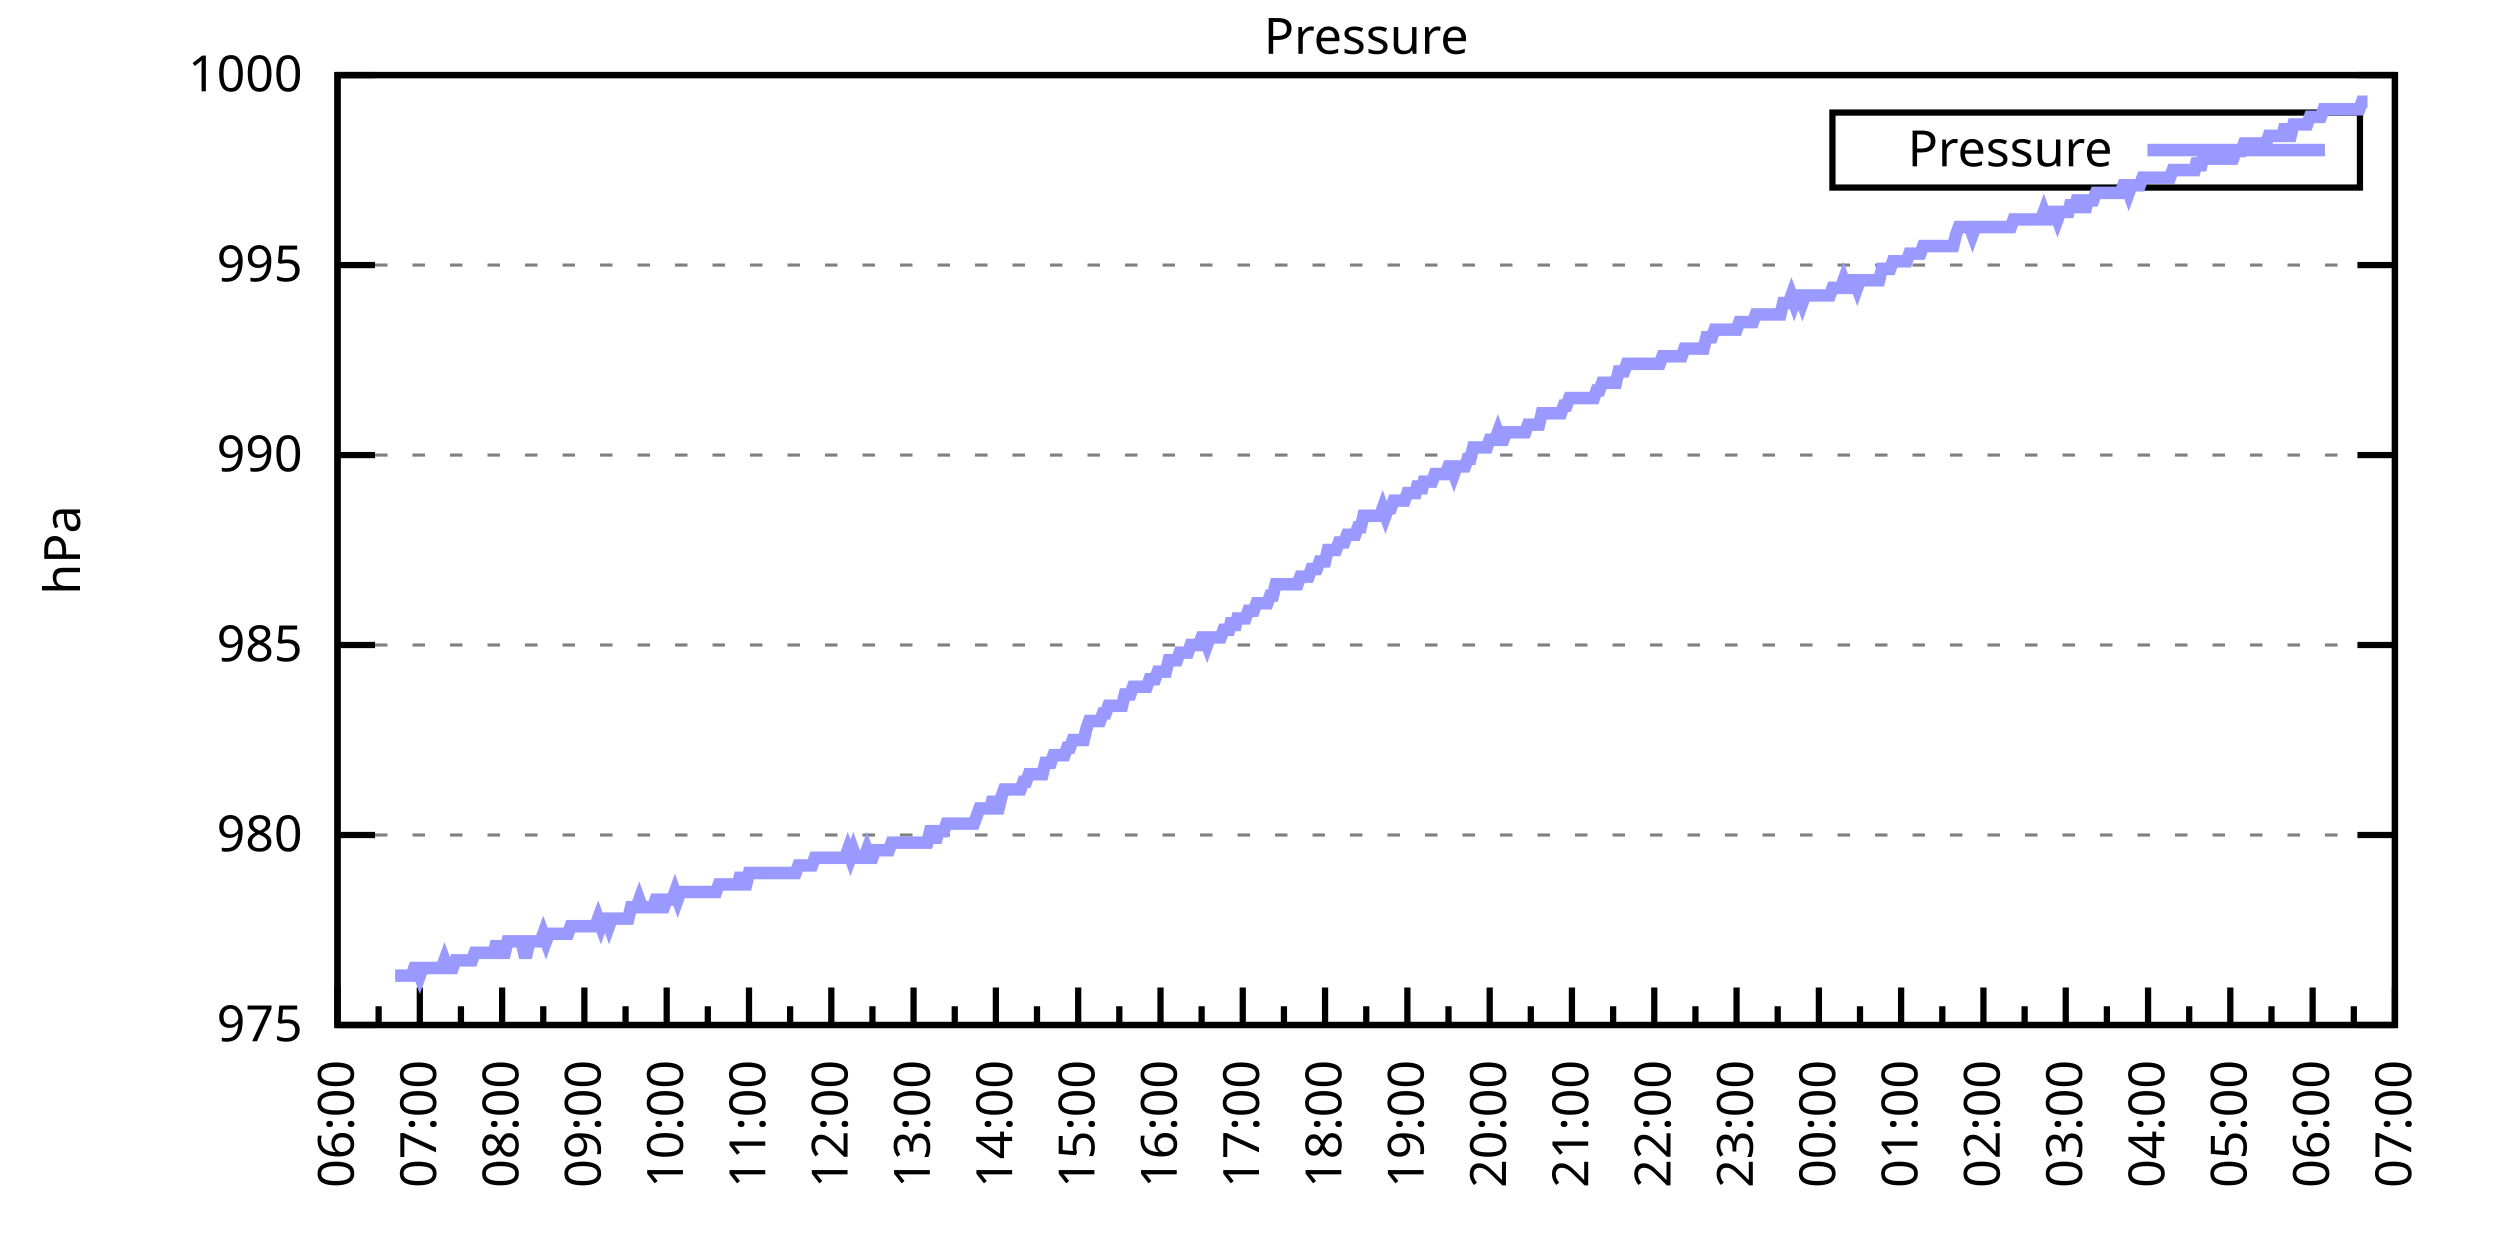
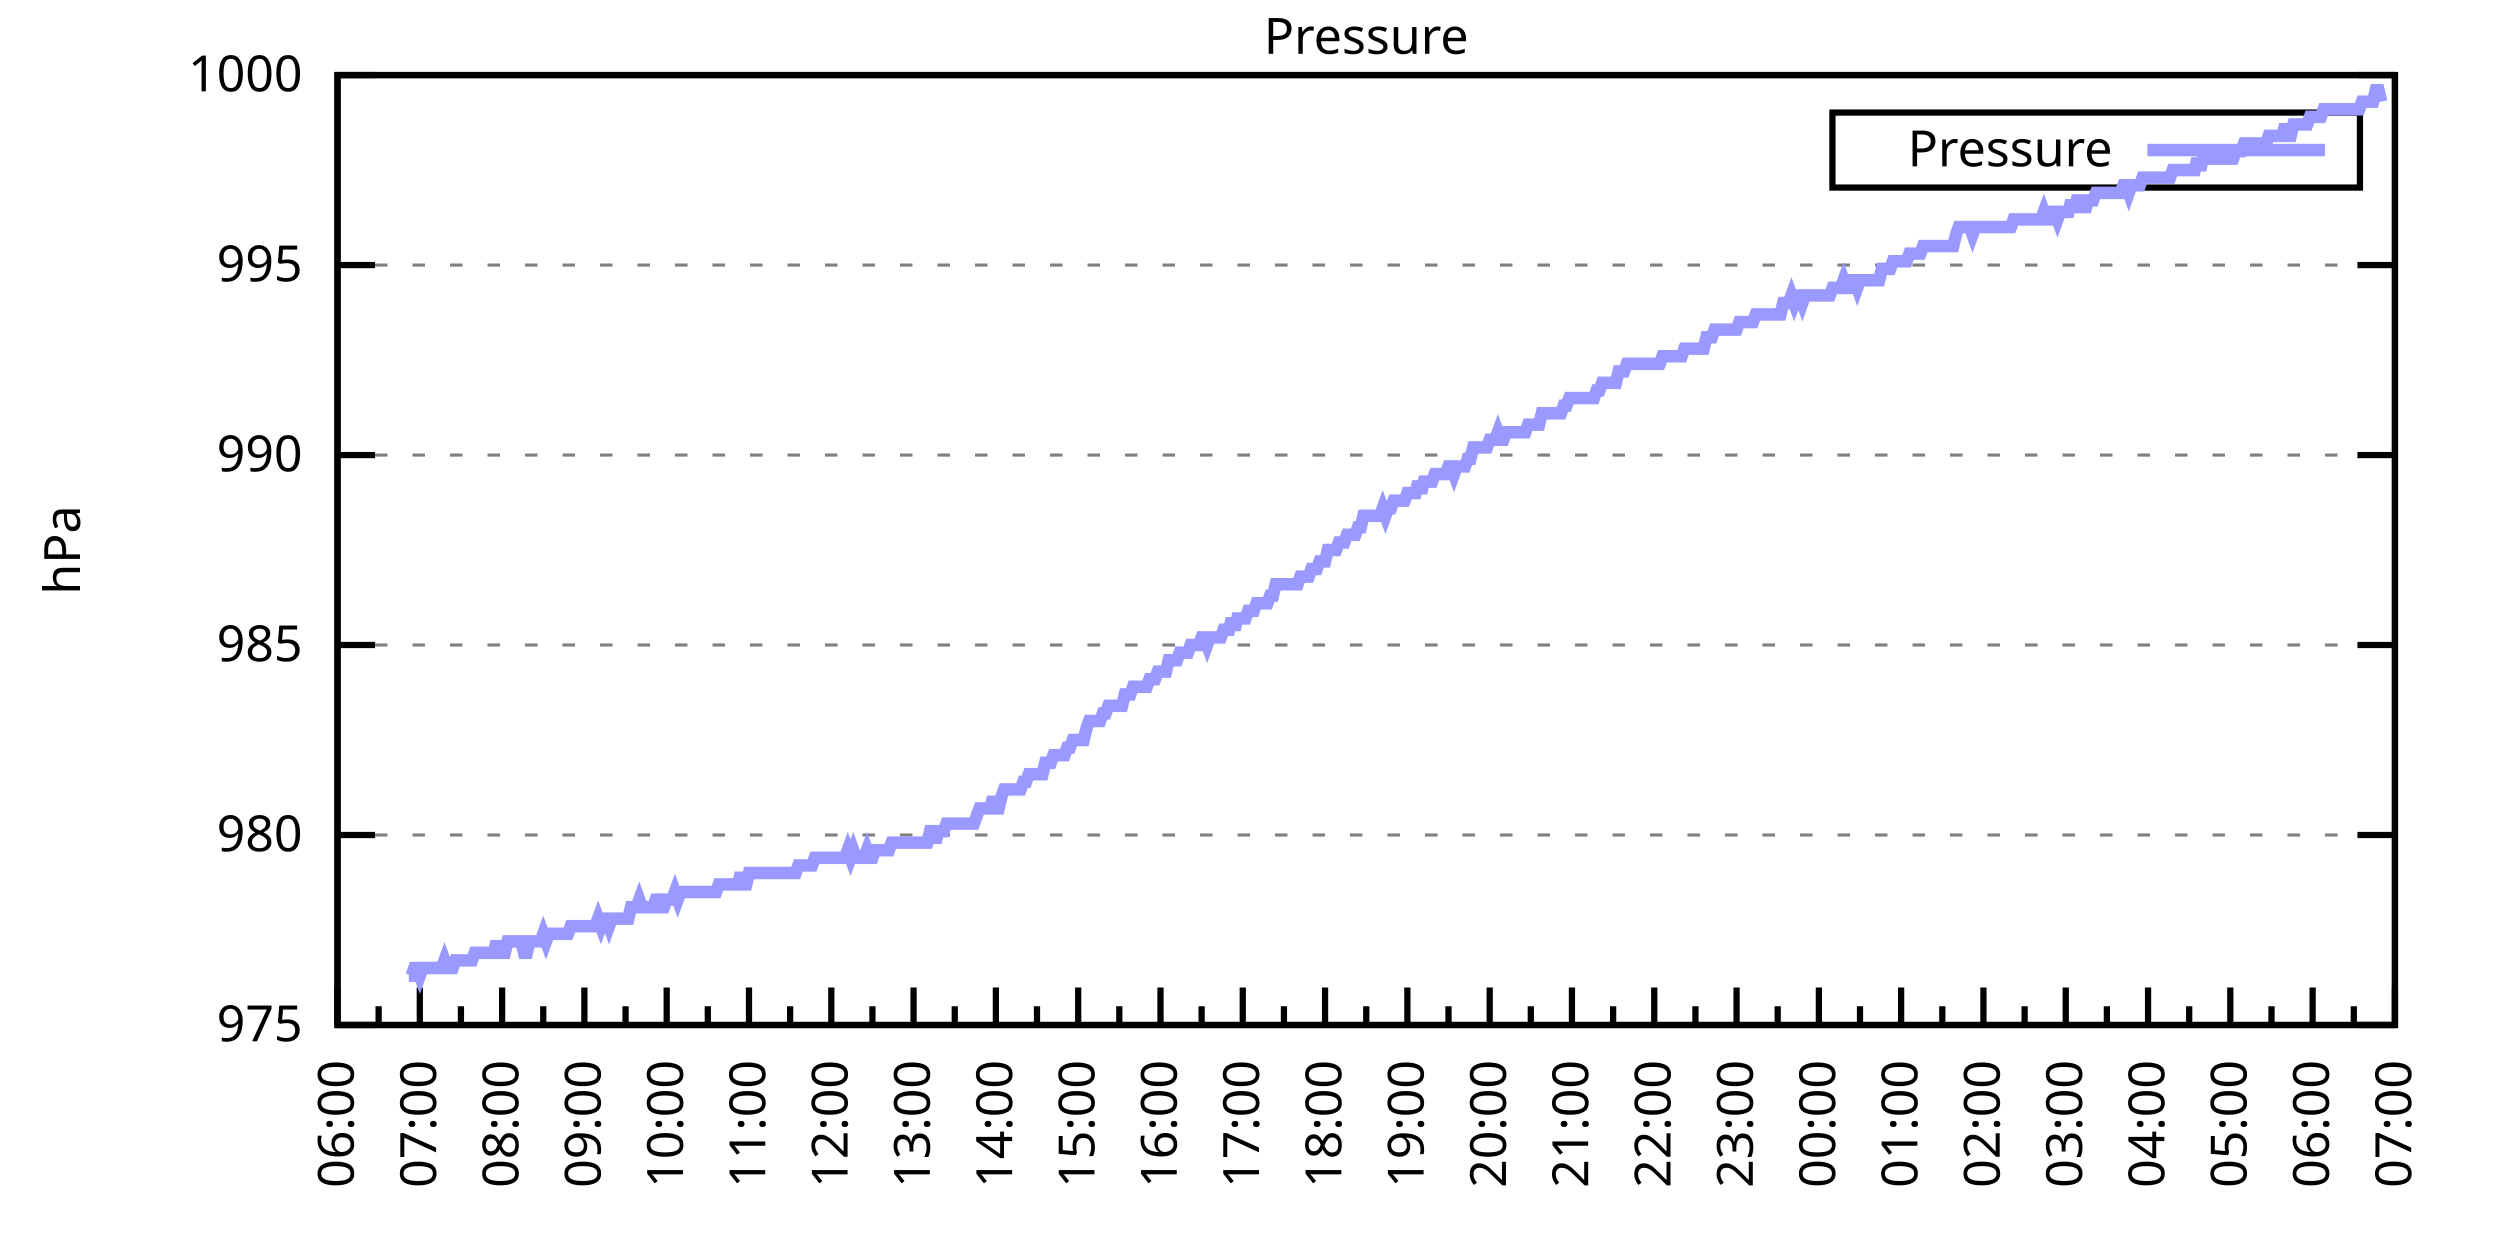
<svg xmlns="http://www.w3.org/2000/svg" xmlns:xlink="http://www.w3.org/1999/xlink" width="400" height="200" viewBox="0 0 400 200">
  <g id="gnuplot_canvas">
    <rect x="0" y="0" width="400" height="200" fill="none" />
    <defs>
      <circle id="gpDot" r="0.5" stroke-width="0.5" stroke="currentColor" />
      <path id="gpPt0" stroke-width="0.333" stroke="currentColor" d="M-1,0 h2 M0,-1 v2" />
      <path id="gpPt1" stroke-width="0.333" stroke="currentColor" d="M-1,-1 L1,1 M1,-1 L-1,1" />
      <path id="gpPt2" stroke-width="0.333" stroke="currentColor" d="M-1,0 L1,0 M0,-1 L0,1 M-1,-1 L1,1 M-1,1 L1,-1" />
      <rect id="gpPt3" stroke-width="0.333" stroke="currentColor" x="-1" y="-1" width="2" height="2" />
      <rect id="gpPt4" stroke-width="0.333" stroke="currentColor" fill="currentColor" x="-1" y="-1" width="2" height="2" />
      <circle id="gpPt5" stroke-width="0.333" stroke="currentColor" cx="0" cy="0" r="1" />
      <use xlink:href="#gpPt5" id="gpPt6" fill="currentColor" stroke="none" />
      <path id="gpPt7" stroke-width="0.333" stroke="currentColor" d="M0,-1.33 L-1.33,0.67 L1.33,0.67 z" />
      <use xlink:href="#gpPt7" id="gpPt8" fill="currentColor" stroke="none" />
      <use xlink:href="#gpPt7" id="gpPt9" stroke="currentColor" transform="rotate(180)" />
      <use xlink:href="#gpPt9" id="gpPt10" fill="currentColor" stroke="none" />
      <use xlink:href="#gpPt3" id="gpPt11" stroke="currentColor" transform="rotate(45)" />
      <use xlink:href="#gpPt11" id="gpPt12" fill="currentColor" stroke="none" />
      <path id="gpPt13" stroke-width="0.333" stroke="currentColor" d="M0,1.330 L1.265,0.411 L0.782,-1.067 L-0.782,-1.076 L-1.265,0.411 z" />
      <use xlink:href="#gpPt13" id="gpPt14" fill="currentColor" stroke="none" />
      <filter id="textbox" filterUnits="objectBoundingBox" x="0" y="0" height="1" width="1">
        <feFlood flood-color="white" flood-opacity="1" result="bgnd" />
        <feComposite in="SourceGraphic" in2="bgnd" operator="atop" />
      </filter>
      <filter id="greybox" filterUnits="objectBoundingBox" x="0" y="0" height="1" width="1">
        <feFlood flood-color="lightgrey" flood-opacity="1" result="grey" />
        <feComposite in="SourceGraphic" in2="grey" operator="atop" />
      </filter>
    </defs>
    <g fill="none" color="white" stroke="currentColor" stroke-width="1.00" stroke-linecap="butt" stroke-linejoin="miter">
</g>
    <g fill="none" color="black" stroke="currentColor" stroke-width="1.00" stroke-linecap="butt" stroke-linejoin="miter">
      <g stroke="none" shape-rendering="crispEdges">
        <polygon fill="rgb(255, 255, 255)" points="54.00,164.00 383.18,164.00 383.18,12.02 54.00,12.02 " />
      </g>
    </g>
    <g fill="none" color="black" stroke="currentColor" stroke-width="1.00" stroke-linecap="butt" stroke-linejoin="miter">
</g>
    <g fill="none" color="black" stroke="black" stroke-width="0.50" stroke-linecap="butt" stroke-linejoin="miter">
</g>
    <g fill="none" color="gray" stroke="currentColor" stroke-width="0.50" stroke-linecap="butt" stroke-linejoin="miter">
      <path stroke="gray" stroke-dasharray="2,4" class="gridline" d="M54.00,164.00 L383.19,164.00  " />
    </g>
    <g fill="none" color="gray" stroke="gray" stroke-width="1.00" stroke-linecap="butt" stroke-linejoin="miter">
</g>
    <g fill="none" color="black" stroke="currentColor" stroke-width="1.00" stroke-linecap="butt" stroke-linejoin="miter">
      <path stroke="black" d="M54.00,164.00 L60.00,164.00 M383.19,164.00 L377.19,164.00  " />
      <g transform="translate(48.40,166.60)" stroke="none" fill="black" font-family="Sans" font-size="8.00" text-anchor="end">
        <text>
          <tspan font-family="Sans"> 975</tspan>
        </text>
      </g>
    </g>
    <g fill="none" color="black" stroke="currentColor" stroke-width="1.00" stroke-linecap="butt" stroke-linejoin="miter">
</g>
    <g fill="none" color="black" stroke="black" stroke-width="0.50" stroke-linecap="butt" stroke-linejoin="miter">
</g>
    <g fill="none" color="gray" stroke="currentColor" stroke-width="0.50" stroke-linecap="butt" stroke-linejoin="miter">
      <path stroke="gray" stroke-dasharray="2,4" class="gridline" d="M54.00,133.60 L383.19,133.60  " />
    </g>
    <g fill="none" color="gray" stroke="gray" stroke-width="1.00" stroke-linecap="butt" stroke-linejoin="miter">
</g>
    <g fill="none" color="black" stroke="currentColor" stroke-width="1.00" stroke-linecap="butt" stroke-linejoin="miter">
      <path stroke="black" d="M54.00,133.60 L60.00,133.60 M383.19,133.60 L377.19,133.60  " />
      <g transform="translate(48.40,136.20)" stroke="none" fill="black" font-family="Sans" font-size="8.00" text-anchor="end">
        <text>
          <tspan font-family="Sans"> 980</tspan>
        </text>
      </g>
    </g>
    <g fill="none" color="black" stroke="currentColor" stroke-width="1.00" stroke-linecap="butt" stroke-linejoin="miter">
</g>
    <g fill="none" color="black" stroke="black" stroke-width="0.50" stroke-linecap="butt" stroke-linejoin="miter">
</g>
    <g fill="none" color="gray" stroke="currentColor" stroke-width="0.50" stroke-linecap="butt" stroke-linejoin="miter">
      <path stroke="gray" stroke-dasharray="2,4" class="gridline" d="M54.00,103.20 L383.19,103.20  " />
    </g>
    <g fill="none" color="gray" stroke="gray" stroke-width="1.00" stroke-linecap="butt" stroke-linejoin="miter">
</g>
    <g fill="none" color="black" stroke="currentColor" stroke-width="1.00" stroke-linecap="butt" stroke-linejoin="miter">
      <path stroke="black" d="M54.00,103.20 L60.00,103.20 M383.19,103.20 L377.19,103.20  " />
      <g transform="translate(48.40,105.80)" stroke="none" fill="black" font-family="Sans" font-size="8.00" text-anchor="end">
        <text>
          <tspan font-family="Sans"> 985</tspan>
        </text>
      </g>
    </g>
    <g fill="none" color="black" stroke="currentColor" stroke-width="1.00" stroke-linecap="butt" stroke-linejoin="miter">
</g>
    <g fill="none" color="black" stroke="black" stroke-width="0.50" stroke-linecap="butt" stroke-linejoin="miter">
</g>
    <g fill="none" color="gray" stroke="currentColor" stroke-width="0.50" stroke-linecap="butt" stroke-linejoin="miter">
      <path stroke="gray" stroke-dasharray="2,4" class="gridline" d="M54.00,72.81 L383.19,72.81  " />
    </g>
    <g fill="none" color="gray" stroke="gray" stroke-width="1.00" stroke-linecap="butt" stroke-linejoin="miter">
</g>
    <g fill="none" color="black" stroke="currentColor" stroke-width="1.00" stroke-linecap="butt" stroke-linejoin="miter">
      <path stroke="black" d="M54.00,72.81 L60.00,72.81 M383.19,72.81 L377.19,72.81  " />
      <g transform="translate(48.40,75.41)" stroke="none" fill="black" font-family="Sans" font-size="8.00" text-anchor="end">
        <text>
          <tspan font-family="Sans"> 990</tspan>
        </text>
      </g>
    </g>
    <g fill="none" color="black" stroke="currentColor" stroke-width="1.00" stroke-linecap="butt" stroke-linejoin="miter">
</g>
    <g fill="none" color="black" stroke="black" stroke-width="0.50" stroke-linecap="butt" stroke-linejoin="miter">
</g>
    <g fill="none" color="gray" stroke="currentColor" stroke-width="0.50" stroke-linecap="butt" stroke-linejoin="miter">
      <path stroke="gray" stroke-dasharray="2,4" class="gridline" d="M54.00,42.41 L383.19,42.41  " />
    </g>
    <g fill="none" color="gray" stroke="gray" stroke-width="1.00" stroke-linecap="butt" stroke-linejoin="miter">
</g>
    <g fill="none" color="black" stroke="currentColor" stroke-width="1.00" stroke-linecap="butt" stroke-linejoin="miter">
      <path stroke="black" d="M54.00,42.41 L60.00,42.41 M383.19,42.41 L377.19,42.41  " />
      <g transform="translate(48.40,45.01)" stroke="none" fill="black" font-family="Sans" font-size="8.00" text-anchor="end">
        <text>
          <tspan font-family="Sans"> 995</tspan>
        </text>
      </g>
    </g>
    <g fill="none" color="black" stroke="currentColor" stroke-width="1.00" stroke-linecap="butt" stroke-linejoin="miter">
</g>
    <g fill="none" color="black" stroke="black" stroke-width="0.50" stroke-linecap="butt" stroke-linejoin="miter">
</g>
    <g fill="none" color="gray" stroke="currentColor" stroke-width="0.50" stroke-linecap="butt" stroke-linejoin="miter">
      <path stroke="gray" stroke-dasharray="2,4" class="gridline" d="M54.00,12.01 L383.19,12.01  " />
    </g>
    <g fill="none" color="gray" stroke="gray" stroke-width="1.00" stroke-linecap="butt" stroke-linejoin="miter">
</g>
    <g fill="none" color="black" stroke="currentColor" stroke-width="1.00" stroke-linecap="butt" stroke-linejoin="miter">
      <path stroke="black" d="M54.00,12.01 L60.00,12.01 M383.19,12.01 L377.19,12.01  " />
      <g transform="translate(48.40,14.61)" stroke="none" fill="black" font-family="Sans" font-size="8.00" text-anchor="end">
        <text>
          <tspan font-family="Sans"> 1000</tspan>
        </text>
      </g>
    </g>
    <g fill="none" color="black" stroke="currentColor" stroke-width="1.00" stroke-linecap="butt" stroke-linejoin="miter">
      <path stroke="black" d="M54.00,164.00 L54.00,158.00  " />
      <g transform="translate(56.60,169.60) rotate(270)" stroke="none" fill="black" font-family="Sans" font-size="8.00" text-anchor="end">
        <text>
          <tspan font-family="Sans">06:00</tspan>
        </text>
      </g>
    </g>
    <g fill="none" color="black" stroke="currentColor" stroke-width="1.00" stroke-linecap="butt" stroke-linejoin="miter">
      <path stroke="black" d="M60.58,164.00 L60.58,161.00 M67.17,164.00 L67.17,158.00  " />
      <g transform="translate(69.77,169.60) rotate(270)" stroke="none" fill="black" font-family="Sans" font-size="8.00" text-anchor="end">
        <text>
          <tspan font-family="Sans">07:00</tspan>
        </text>
      </g>
    </g>
    <g fill="none" color="black" stroke="currentColor" stroke-width="1.00" stroke-linecap="butt" stroke-linejoin="miter">
      <path stroke="black" d="M73.75,164.00 L73.75,161.00 M80.34,164.00 L80.34,158.00  " />
      <g transform="translate(82.94,169.60) rotate(270)" stroke="none" fill="black" font-family="Sans" font-size="8.00" text-anchor="end">
        <text>
          <tspan font-family="Sans">08:00</tspan>
        </text>
      </g>
    </g>
    <g fill="none" color="black" stroke="currentColor" stroke-width="1.00" stroke-linecap="butt" stroke-linejoin="miter">
      <path stroke="black" d="M86.92,164.00 L86.92,161.00 M93.50,164.00 L93.50,158.00  " />
      <g transform="translate(96.10,169.60) rotate(270)" stroke="none" fill="black" font-family="Sans" font-size="8.00" text-anchor="end">
        <text>
          <tspan font-family="Sans">09:00</tspan>
        </text>
      </g>
    </g>
    <g fill="none" color="black" stroke="currentColor" stroke-width="1.00" stroke-linecap="butt" stroke-linejoin="miter">
      <path stroke="black" d="M100.09,164.00 L100.09,161.00 M106.67,164.00 L106.67,158.00  " />
      <g transform="translate(109.27,169.60) rotate(270)" stroke="none" fill="black" font-family="Sans" font-size="8.00" text-anchor="end">
        <text>
          <tspan font-family="Sans">10:00</tspan>
        </text>
      </g>
    </g>
    <g fill="none" color="black" stroke="currentColor" stroke-width="1.00" stroke-linecap="butt" stroke-linejoin="miter">
      <path stroke="black" d="M113.25,164.00 L113.25,161.00 M119.84,164.00 L119.84,158.00  " />
      <g transform="translate(122.44,169.60) rotate(270)" stroke="none" fill="black" font-family="Sans" font-size="8.00" text-anchor="end">
        <text>
          <tspan font-family="Sans">11:00</tspan>
        </text>
      </g>
    </g>
    <g fill="none" color="black" stroke="currentColor" stroke-width="1.00" stroke-linecap="butt" stroke-linejoin="miter">
      <path stroke="black" d="M126.42,164.00 L126.42,161.00 M133.01,164.00 L133.01,158.00  " />
      <g transform="translate(135.61,169.60) rotate(270)" stroke="none" fill="black" font-family="Sans" font-size="8.00" text-anchor="end">
        <text>
          <tspan font-family="Sans">12:00</tspan>
        </text>
      </g>
    </g>
    <g fill="none" color="black" stroke="currentColor" stroke-width="1.00" stroke-linecap="butt" stroke-linejoin="miter">
      <path stroke="black" d="M139.59,164.00 L139.59,161.00 M146.17,164.00 L146.17,158.00  " />
      <g transform="translate(148.77,169.60) rotate(270)" stroke="none" fill="black" font-family="Sans" font-size="8.00" text-anchor="end">
        <text>
          <tspan font-family="Sans">13:00</tspan>
        </text>
      </g>
    </g>
    <g fill="none" color="black" stroke="currentColor" stroke-width="1.00" stroke-linecap="butt" stroke-linejoin="miter">
      <path stroke="black" d="M152.76,164.00 L152.76,161.00 M159.34,164.00 L159.34,158.00  " />
      <g transform="translate(161.94,169.60) rotate(270)" stroke="none" fill="black" font-family="Sans" font-size="8.00" text-anchor="end">
        <text>
          <tspan font-family="Sans">14:00</tspan>
        </text>
      </g>
    </g>
    <g fill="none" color="black" stroke="currentColor" stroke-width="1.00" stroke-linecap="butt" stroke-linejoin="miter">
      <path stroke="black" d="M165.92,164.00 L165.92,161.00 M172.51,164.00 L172.51,158.00  " />
      <g transform="translate(175.11,169.60) rotate(270)" stroke="none" fill="black" font-family="Sans" font-size="8.00" text-anchor="end">
        <text>
          <tspan font-family="Sans">15:00</tspan>
        </text>
      </g>
    </g>
    <g fill="none" color="black" stroke="currentColor" stroke-width="1.00" stroke-linecap="butt" stroke-linejoin="miter">
      <path stroke="black" d="M179.09,164.00 L179.09,161.00 M185.68,164.00 L185.68,158.00  " />
      <g transform="translate(188.28,169.60) rotate(270)" stroke="none" fill="black" font-family="Sans" font-size="8.00" text-anchor="end">
        <text>
          <tspan font-family="Sans">16:00</tspan>
        </text>
      </g>
    </g>
    <g fill="none" color="black" stroke="currentColor" stroke-width="1.00" stroke-linecap="butt" stroke-linejoin="miter">
      <path stroke="black" d="M192.26,164.00 L192.26,161.00 M198.84,164.00 L198.84,158.00  " />
      <g transform="translate(201.44,169.60) rotate(270)" stroke="none" fill="black" font-family="Sans" font-size="8.00" text-anchor="end">
        <text>
          <tspan font-family="Sans">17:00</tspan>
        </text>
      </g>
    </g>
    <g fill="none" color="black" stroke="currentColor" stroke-width="1.00" stroke-linecap="butt" stroke-linejoin="miter">
      <path stroke="black" d="M205.43,164.00 L205.43,161.00 M212.01,164.00 L212.01,158.00  " />
      <g transform="translate(214.61,169.60) rotate(270)" stroke="none" fill="black" font-family="Sans" font-size="8.00" text-anchor="end">
        <text>
          <tspan font-family="Sans">18:00</tspan>
        </text>
      </g>
    </g>
    <g fill="none" color="black" stroke="currentColor" stroke-width="1.00" stroke-linecap="butt" stroke-linejoin="miter">
      <path stroke="black" d="M218.60,164.00 L218.60,161.00 M225.18,164.00 L225.18,158.00  " />
      <g transform="translate(227.78,169.60) rotate(270)" stroke="none" fill="black" font-family="Sans" font-size="8.00" text-anchor="end">
        <text>
          <tspan font-family="Sans">19:00</tspan>
        </text>
      </g>
    </g>
    <g fill="none" color="black" stroke="currentColor" stroke-width="1.00" stroke-linecap="butt" stroke-linejoin="miter">
      <path stroke="black" d="M231.76,164.00 L231.76,161.00 M238.35,164.00 L238.35,158.00  " />
      <g transform="translate(240.95,169.60) rotate(270)" stroke="none" fill="black" font-family="Sans" font-size="8.00" text-anchor="end">
        <text>
          <tspan font-family="Sans">20:00</tspan>
        </text>
      </g>
    </g>
    <g fill="none" color="black" stroke="currentColor" stroke-width="1.00" stroke-linecap="butt" stroke-linejoin="miter">
      <path stroke="black" d="M244.93,164.00 L244.93,161.00 M251.51,164.00 L251.51,158.00  " />
      <g transform="translate(254.11,169.60) rotate(270)" stroke="none" fill="black" font-family="Sans" font-size="8.00" text-anchor="end">
        <text>
          <tspan font-family="Sans">21:00</tspan>
        </text>
      </g>
    </g>
    <g fill="none" color="black" stroke="currentColor" stroke-width="1.00" stroke-linecap="butt" stroke-linejoin="miter">
      <path stroke="black" d="M258.10,164.00 L258.10,161.00 M264.68,164.00 L264.68,158.00  " />
      <g transform="translate(267.28,169.60) rotate(270)" stroke="none" fill="black" font-family="Sans" font-size="8.00" text-anchor="end">
        <text>
          <tspan font-family="Sans">22:00</tspan>
        </text>
      </g>
    </g>
    <g fill="none" color="black" stroke="currentColor" stroke-width="1.00" stroke-linecap="butt" stroke-linejoin="miter">
      <path stroke="black" d="M271.27,164.00 L271.27,161.00 M277.85,164.00 L277.85,158.00  " />
      <g transform="translate(280.45,169.60) rotate(270)" stroke="none" fill="black" font-family="Sans" font-size="8.00" text-anchor="end">
        <text>
          <tspan font-family="Sans">23:00</tspan>
        </text>
      </g>
    </g>
    <g fill="none" color="black" stroke="currentColor" stroke-width="1.00" stroke-linecap="butt" stroke-linejoin="miter">
      <path stroke="black" d="M284.43,164.00 L284.43,161.00 M291.02,164.00 L291.02,158.00  " />
      <g transform="translate(293.62,169.60) rotate(270)" stroke="none" fill="black" font-family="Sans" font-size="8.00" text-anchor="end">
        <text>
          <tspan font-family="Sans">00:00</tspan>
        </text>
      </g>
    </g>
    <g fill="none" color="black" stroke="currentColor" stroke-width="1.00" stroke-linecap="butt" stroke-linejoin="miter">
      <path stroke="black" d="M297.60,164.00 L297.60,161.00 M304.18,164.00 L304.18,158.00  " />
      <g transform="translate(306.78,169.60) rotate(270)" stroke="none" fill="black" font-family="Sans" font-size="8.00" text-anchor="end">
        <text>
          <tspan font-family="Sans">01:00</tspan>
        </text>
      </g>
    </g>
    <g fill="none" color="black" stroke="currentColor" stroke-width="1.00" stroke-linecap="butt" stroke-linejoin="miter">
      <path stroke="black" d="M310.77,164.00 L310.77,161.00 M317.35,164.00 L317.35,158.00  " />
      <g transform="translate(319.95,169.60) rotate(270)" stroke="none" fill="black" font-family="Sans" font-size="8.00" text-anchor="end">
        <text>
          <tspan font-family="Sans">02:00</tspan>
        </text>
      </g>
    </g>
    <g fill="none" color="black" stroke="currentColor" stroke-width="1.00" stroke-linecap="butt" stroke-linejoin="miter">
      <path stroke="black" d="M323.94,164.00 L323.94,161.00 M330.52,164.00 L330.52,158.00  " />
      <g transform="translate(333.12,169.60) rotate(270)" stroke="none" fill="black" font-family="Sans" font-size="8.00" text-anchor="end">
        <text>
          <tspan font-family="Sans">03:00</tspan>
        </text>
      </g>
    </g>
    <g fill="none" color="black" stroke="currentColor" stroke-width="1.00" stroke-linecap="butt" stroke-linejoin="miter">
      <path stroke="black" d="M337.10,164.00 L337.10,161.00 M343.69,164.00 L343.69,158.00  " />
      <g transform="translate(346.29,169.60) rotate(270)" stroke="none" fill="black" font-family="Sans" font-size="8.00" text-anchor="end">
        <text>
          <tspan font-family="Sans">04:00</tspan>
        </text>
      </g>
    </g>
    <g fill="none" color="black" stroke="currentColor" stroke-width="1.00" stroke-linecap="butt" stroke-linejoin="miter">
      <path stroke="black" d="M350.27,164.00 L350.27,161.00 M356.85,164.00 L356.85,158.00  " />
      <g transform="translate(359.45,169.60) rotate(270)" stroke="none" fill="black" font-family="Sans" font-size="8.00" text-anchor="end">
        <text>
          <tspan font-family="Sans">05:00</tspan>
        </text>
      </g>
    </g>
    <g fill="none" color="black" stroke="currentColor" stroke-width="1.00" stroke-linecap="butt" stroke-linejoin="miter">
      <path stroke="black" d="M363.44,164.00 L363.44,161.00 M370.02,164.00 L370.02,158.00  " />
      <g transform="translate(372.62,169.60) rotate(270)" stroke="none" fill="black" font-family="Sans" font-size="8.00" text-anchor="end">
        <text>
          <tspan font-family="Sans">06:00</tspan>
        </text>
      </g>
    </g>
    <g fill="none" color="black" stroke="currentColor" stroke-width="1.00" stroke-linecap="butt" stroke-linejoin="miter">
      <path stroke="black" d="M376.61,164.00 L376.61,161.00 M383.19,164.00 L383.19,158.00  " />
      <g transform="translate(385.79,169.60) rotate(270)" stroke="none" fill="black" font-family="Sans" font-size="8.00" text-anchor="end">
        <text>
          <tspan font-family="Sans">07:00</tspan>
        </text>
      </g>
    </g>
    <g fill="none" color="black" stroke="currentColor" stroke-width="1.00" stroke-linecap="butt" stroke-linejoin="miter">
</g>
    <g fill="none" color="black" stroke="currentColor" stroke-width="1.00" stroke-linecap="butt" stroke-linejoin="miter">
      <path stroke="black" d="M54.00,12.01 L54.00,164.00 L383.19,164.00 L383.19,12.01 L54.00,12.01 Z  " />
    </g>
    <g fill="none" color="black" stroke="currentColor" stroke-width="1.00" stroke-linecap="butt" stroke-linejoin="miter">
      <g transform="translate(12.80,88.01) rotate(270)" stroke="none" fill="black" font-family="Sans" font-size="8.00" text-anchor="middle">
        <text>
          <tspan font-family="Sans">hPa</tspan>
        </text>
      </g>
    </g>
    <g fill="none" color="black" stroke="currentColor" stroke-width="1.00" stroke-linecap="butt" stroke-linejoin="miter">
</g>
    <g fill="none" color="black" stroke="currentColor" stroke-width="1.00" stroke-linecap="butt" stroke-linejoin="miter">
      <path stroke="black" d="M293.19,30.01 L293.19,18.01 L377.59,18.01 L377.59,30.01 L293.19,30.01 Z  " />
    </g>
    <g id="Pressure_plot_1">
      <g fill="none" color="white" stroke="black" stroke-width="2.00" stroke-linecap="butt" stroke-linejoin="miter">
</g>
      <g fill="none" color="black" stroke="currentColor" stroke-width="2.00" stroke-linecap="butt" stroke-linejoin="miter">
        <g transform="translate(337.99,26.61)" stroke="none" fill="black" font-family="Sans" font-size="8.00" text-anchor="end">
          <text>
            <tspan font-family="Sans">Pressure</tspan>
          </text>
        </g>
      </g>
      <g fill="none" color="black" stroke="currentColor" stroke-width="2.00" stroke-linecap="butt" stroke-linejoin="miter">
-         <path stroke="rgb(153, 153, 255)" d="M343.59,24.01 L371.99,24.01 M63.22,156.10 L63.66,156.10 L64.10,156.10 L64.53,156.10 L64.97,156.10 L65.41,156.10   L65.85,156.10 L66.29,154.88 L66.73,154.88 L67.17,156.10 L67.61,154.88 L68.05,154.88 L68.48,154.88 L68.92,154.88   L69.36,154.88 L69.80,154.88 L70.24,154.88 L70.68,154.88 L71.12,153.66 L71.56,154.88 L72.00,154.88 L72.43,154.88   L72.87,153.66 L73.31,153.66 L73.75,153.66 L74.19,153.66 L74.63,153.66 L75.07,153.66 L75.51,153.66 L75.95,152.45   L76.38,152.45 L76.82,152.45 L77.26,152.45 L77.70,152.45 L78.14,152.45 L78.58,152.45 L79.02,152.45 L79.46,150.62   L79.90,152.45 L80.34,152.45 L80.77,152.45 L81.21,150.62 L81.65,150.62 L82.09,150.62 L82.53,150.62 L82.97,150.62   L83.41,150.62 L83.85,152.45 L84.29,152.45 L84.72,150.62 L85.16,150.62 L85.60,150.62 L86.04,150.62 L86.48,150.62   L86.92,149.41 L87.36,150.62 L87.80,149.41 L88.24,149.41 L88.67,149.41 L89.11,149.41 L89.55,149.41 L89.99,149.41   L90.43,149.41 L90.87,149.41 L91.31,148.19 L91.75,148.19 L92.19,148.19 L92.62,148.19 L93.06,148.19 L93.50,148.19   L93.94,148.19 L94.38,148.19 L94.82,148.19 L95.26,148.19 L95.70,146.98 L96.14,148.19 L96.58,146.98 L97.01,146.98   L97.45,148.19 L97.89,146.98 L98.33,146.98 L98.77,146.98 L99.21,146.98 L99.65,146.98 L100.09,146.98 L100.53,146.98   L100.96,145.15 L101.40,145.15 L101.84,145.15 L102.28,143.94 L102.72,145.15 L103.16,145.15 L103.60,145.15 L104.04,145.15   L104.48,145.15 L104.91,143.94 L105.35,143.94 L105.79,145.15 L106.23,145.15 L106.67,143.94 L107.11,143.94 L107.55,143.94   L107.99,142.72 L108.43,143.94 L108.87,142.72 L109.30,142.72 L109.74,142.72 L110.18,142.72 L110.62,142.72 L111.06,142.72   L111.50,142.72 L111.94,142.72 L112.38,142.72 L112.82,142.72 L113.25,142.72 L113.69,142.72 L114.13,142.72 L114.57,142.72   L115.01,141.51 L115.45,141.51 L115.89,141.51 L116.33,141.51 L116.77,141.51 L117.20,141.51 L117.64,141.51 L118.08,141.51   L118.52,139.68 L118.96,141.51 L119.40,141.51 L119.84,139.68 L120.28,139.68 L120.72,139.68 L121.15,139.68 L121.59,139.68   L122.03,139.68 L122.47,139.68 L122.91,139.68 L123.35,139.68 L123.79,139.68 L124.23,139.68 L124.67,139.68 L125.11,139.68   L125.54,139.68 L125.98,139.68 L126.42,139.68 L126.86,139.68 L127.30,139.68 L127.74,138.47 L128.18,138.47 L128.62,138.47   L129.06,138.47 L129.49,138.47 L129.93,138.47 L130.37,137.25 L130.81,137.25 L131.25,137.25 L131.69,137.25 L132.13,137.25   L132.57,137.25 L133.01,137.25 L133.44,137.25 L133.88,137.25 L134.32,137.25 L134.76,137.25 L135.20,137.25 L135.64,136.03   L136.08,137.25 L136.52,136.03 L136.96,137.25 L137.39,137.25 L137.83,137.25 L138.27,137.25 L138.71,136.03 L139.15,137.25   L139.59,137.25 L140.03,136.03 L140.47,136.03 L140.91,136.03 L141.35,136.03 L141.78,136.03 L142.22,136.03 L142.66,134.82   L143.10,134.82 L143.54,134.82 L143.98,134.82 L144.42,134.82 L144.86,134.82 L145.30,134.82 L145.73,134.82 L146.17,134.82   L146.61,134.82 L147.05,134.82 L147.49,134.82 L147.93,134.82 L148.37,134.82 L148.81,132.99 L149.25,132.99 L149.68,134.82   L150.12,132.99 L150.56,132.99 L151.00,132.99 L151.44,131.78 L151.88,131.78 L152.32,131.78 L152.76,131.78 L153.20,131.78   L153.63,131.78 L154.07,131.78 L154.51,131.78 L154.95,131.78 L155.39,131.78 L155.83,131.78 L156.27,130.56 L156.71,129.35   L157.15,129.35 L157.59,129.35 L158.02,129.35 L158.46,129.35 L158.90,127.52 L159.34,129.35 L159.78,129.35 L160.22,127.52   L160.66,126.31 L161.10,126.31 L161.54,126.31 L161.97,126.31 L162.41,126.31 L162.85,126.31 L163.29,126.31 L163.73,125.09   L164.17,125.09 L164.61,123.87 L165.05,123.87 L165.49,123.87 L165.92,123.87 L166.36,123.87 L166.80,123.87 L167.24,122.05   L167.68,122.05 L168.12,122.05 L168.56,120.83 L169.00,120.83 L169.44,120.83 L169.87,120.83 L170.31,120.83 L170.75,119.62   L171.19,119.62 L171.63,118.40 L172.07,118.40 L172.51,118.40 L172.95,118.40 L173.39,118.40 L173.83,116.58 L174.26,115.36   L174.70,115.36 L175.14,115.36 L175.58,115.36 L176.02,115.36 L176.46,114.15 L176.90,114.15 L177.34,112.93 L177.78,112.93   L178.21,112.93 L178.65,112.93 L179.09,112.93 L179.53,112.93 L179.97,111.11 L180.41,111.11 L180.85,111.11 L181.29,109.89   L181.73,109.89 L182.16,109.89 L182.60,109.89 L183.04,109.89 L183.48,109.89 L183.92,108.68 L184.36,108.68 L184.80,108.68   L185.24,107.46 L185.68,107.46 L186.11,107.46 L186.55,107.46 L186.99,105.64 L187.43,105.64 L187.87,105.64 L188.31,105.64   L188.75,104.42 L189.19,104.42 L189.63,104.42 L190.07,104.42 L190.50,103.20 L190.94,103.20 L191.38,103.20 L191.82,103.20   L192.26,101.99 L192.70,101.99 L193.14,103.20 L193.58,101.99 L194.02,101.99 L194.45,101.99 L194.89,101.99 L195.33,101.99   L195.77,100.77 L196.21,100.77 L196.65,100.77 L197.09,98.95 L197.53,100.77 L197.97,98.95 L198.40,98.95 L198.84,98.95   L199.28,98.95 L199.72,97.73 L200.16,97.73 L200.60,97.73 L201.04,96.52 L201.48,96.52 L201.92,96.52 L202.35,96.52   L202.79,96.52 L203.23,95.30 L203.67,95.30 L204.11,93.48 L204.55,93.48 L204.99,93.48 L205.43,93.48 L205.87,93.48   L206.31,93.48 L206.74,93.48 L207.18,93.48 L207.62,93.48 L208.06,92.26 L208.50,92.26 L208.94,92.26 L209.38,92.26   L209.82,91.04 L210.26,91.04 L210.69,91.04 L211.13,89.83 L211.57,89.83 L212.01,89.83 L212.45,88.00 L212.89,88.00   L213.33,88.00 L213.77,88.00 L214.21,86.79 L214.64,86.79 L215.08,86.79 L215.52,85.57 L215.96,85.57 L216.40,85.57   L216.84,85.57 L217.28,84.36 L217.72,84.36 L218.16,82.53 L218.60,82.53 L219.03,82.53 L219.47,82.53 L219.91,82.53   L220.35,82.53 L220.79,82.53 L221.23,81.32 L221.67,82.53 L222.11,81.32 L222.55,81.32 L222.98,80.10 L223.42,80.10   L223.86,80.10 L224.30,80.10 L224.74,80.10 L225.18,78.89 L225.62,78.89 L226.06,78.89 L226.50,78.89 L226.93,77.06   L227.37,78.89 L227.81,77.06 L228.25,77.06 L228.69,77.06 L229.13,77.06 L229.57,75.85 L230.01,75.85 L230.45,75.85   L230.88,75.85 L231.32,75.85 L231.76,74.63 L232.20,74.63 L232.64,75.85 L233.08,74.63 L233.52,74.63 L233.96,74.63   L234.40,74.63 L234.84,73.41 L235.27,73.41 L235.71,71.59 L236.15,71.59 L236.59,71.59 L237.03,71.59 L237.47,71.59   L237.91,71.59 L238.35,70.37 L238.79,70.37 L239.22,70.37 L239.66,69.16 L240.10,70.37 L240.54,70.37 L240.98,69.16   L241.42,69.16 L241.86,69.16 L242.30,69.16 L242.74,69.16 L243.17,69.16 L243.61,69.16 L244.05,69.16 L244.49,67.94   L244.93,67.94 L245.37,67.94 L245.81,67.94 L246.25,67.94 L246.69,66.12 L247.12,66.12 L247.56,66.12 L248.00,66.12   L248.44,66.12 L248.88,66.12 L249.32,66.12 L249.76,66.12 L250.20,64.90 L250.64,64.90 L251.08,63.69 L251.51,63.69   L251.95,63.69 L252.39,63.69 L252.83,63.69 L253.27,63.69 L253.71,63.69 L254.15,63.69 L254.59,63.69 L255.03,63.69   L255.46,62.47 L255.90,62.47 L256.34,61.25 L256.78,61.25 L257.22,61.25 L257.66,61.25 L258.10,61.25 L258.54,61.25   L258.98,59.43 L259.41,59.43 L259.85,59.43 L260.29,58.21 L260.73,58.21 L261.17,58.21 L261.61,58.21 L262.05,58.21   L262.49,58.21 L262.93,58.21 L263.36,58.21 L263.80,58.21 L264.24,58.21 L264.68,58.21 L265.12,58.21 L265.56,58.21   L266.00,57.00 L266.44,57.00 L266.88,57.00 L267.32,57.00 L267.75,57.00 L268.19,57.00 L268.63,57.00 L269.07,57.00   L269.51,55.78 L269.95,55.78 L270.39,55.78 L270.83,55.78 L271.27,55.78 L271.70,55.78 L272.14,55.78 L272.58,55.78   L273.02,53.96 L273.46,53.96 L273.90,53.96 L274.34,52.74 L274.78,52.74 L275.22,52.74 L275.65,52.74 L276.09,52.74   L276.53,52.74 L276.97,52.74 L277.41,52.74 L277.85,52.74 L278.29,51.53 L278.73,51.53 L279.17,51.53 L279.60,51.53   L280.04,51.53 L280.48,51.53 L280.92,50.31 L281.36,50.31 L281.80,50.31 L282.24,50.31 L282.68,50.31 L283.12,50.31   L283.56,50.31 L283.99,50.31 L284.43,50.31 L284.87,50.31 L285.31,48.49 L285.75,48.49 L286.19,48.49 L286.63,47.27   L287.07,48.49 L287.51,47.27 L287.94,47.27 L288.38,48.49 L288.82,47.27 L289.26,47.27 L289.70,47.27 L290.14,47.27   L290.58,47.27 L291.02,47.27 L291.46,47.27 L291.89,47.27 L292.33,47.27 L292.77,47.27 L293.21,46.06 L293.65,46.06   L294.09,46.06 L294.53,46.06 L294.97,44.84 L295.41,46.06 L295.84,46.06 L296.28,44.84 L296.72,44.84 L297.16,46.06   L297.60,44.84 L298.04,44.84 L298.48,44.84 L298.92,44.84 L299.36,44.84 L299.80,44.84 L300.23,44.84 L300.67,44.84   L301.11,43.02 L301.55,43.02 L301.99,43.02 L302.43,43.02 L302.87,41.80 L303.31,41.80 L303.75,41.80 L304.18,41.80   L304.62,41.80 L305.06,41.80 L305.50,40.58 L305.94,40.58 L306.38,40.58 L306.82,40.58 L307.26,40.58 L307.70,39.37   L308.13,39.37 L308.57,39.37 L309.01,39.37 L309.45,39.37 L309.89,39.37 L310.33,39.37 L310.77,39.37 L311.21,39.37   L311.65,39.37 L312.08,39.37 L312.52,39.37 L312.96,37.54 L313.40,36.33 L313.84,36.33 L314.28,36.33 L314.72,36.33   L315.16,36.33 L315.60,37.54 L316.04,36.33 L316.47,36.33 L316.91,36.33 L317.35,36.33 L317.79,36.33 L318.23,36.33   L318.67,36.33 L319.11,36.33 L319.55,36.33 L319.99,36.33 L320.42,36.33 L320.86,36.33 L321.30,36.33 L321.74,36.33   L322.18,35.11 L322.62,35.11 L323.06,35.11 L323.50,35.11 L323.94,35.11 L324.37,35.11 L324.81,35.11 L325.25,35.11   L325.69,35.11 L326.13,35.11 L326.57,35.11 L327.01,33.90 L327.45,35.11 L327.89,35.11 L328.33,33.90 L328.76,33.90   L329.20,35.11 L329.64,33.90 L330.08,33.90 L330.52,33.90 L330.96,33.90 L331.40,32.07 L331.84,33.90 L332.28,32.07   L332.71,32.07 L333.15,32.07 L333.59,33.90 L334.03,32.07 L334.47,32.07 L334.91,32.07 L335.35,30.86 L335.79,30.86   L336.23,30.86 L336.66,30.86 L337.10,30.86 L337.54,30.86 L337.98,30.86 L338.42,30.86 L338.86,30.86 L339.30,30.86   L339.74,29.64 L340.18,29.64 L340.61,30.86 L341.05,29.64 L341.49,29.64 L341.93,29.64 L342.37,29.64 L342.81,28.42   L343.25,28.42 L343.69,28.42 L344.13,28.42 L344.57,28.42 L345.00,28.42 L345.44,28.42 L345.88,28.42 L346.32,28.42   L346.76,28.42 L347.20,28.42 L347.64,27.21 L348.08,27.21 L348.52,27.21 L348.95,27.21 L349.39,27.21 L349.83,27.21   L350.27,27.21 L350.71,27.21 L351.15,27.21 L351.59,25.39 L352.03,27.21 L352.47,25.39 L352.90,25.39 L353.34,25.39   L353.78,25.39 L354.22,25.39 L354.66,25.39 L355.10,25.39 L355.54,25.39 L355.98,25.39 L356.42,25.39 L356.85,25.39   L357.29,25.39 L357.73,24.17 L358.17,24.17 L358.61,24.17 L359.05,22.95 L359.49,22.95 L359.93,22.95 L360.37,22.95   L360.81,22.95 L361.24,22.95 L361.68,22.95 L362.12,22.95 L362.56,22.95 L363.00,21.74 L363.44,21.74 L363.88,21.74   L364.32,21.74 L364.76,21.74 L365.19,21.74 L365.63,19.91 L366.07,21.74 L366.51,21.74 L366.95,19.91 L367.39,19.91   L367.83,19.91 L368.27,19.91 L368.71,19.91 L369.14,19.91 L369.58,18.70 L370.02,18.70 L370.46,18.70 L370.90,18.70   L371.34,18.70 L371.78,17.48 L372.22,17.48 L372.66,17.48 L373.09,17.48 L373.53,17.48 L373.97,17.48 L374.41,17.48   L374.85,17.48 L375.29,17.48 L375.73,17.48 L376.17,17.48 L376.61,17.48 L377.05,17.48 L377.48,17.48 L377.92,16.27   L378.36,16.27 L378.80,16.27  " />
+         <path stroke="rgb(153, 153, 255)" d="M343.59,24.01 L371.99,24.01 M65.41,156.10 L65.85,156.10 L66.29,154.88 L66.73,154.88 L67.17,156.10 L67.61,154.88   L68.05,154.88 L68.48,154.88 L68.92,154.88 L69.36,154.88 L69.80,154.88 L70.24,154.88 L70.68,154.88 L71.12,153.66   L71.56,154.88 L72.00,154.88 L72.43,154.88 L72.87,153.66 L73.31,153.66 L73.75,153.66 L74.19,153.66 L74.63,153.66   L75.07,153.66 L75.51,153.66 L75.95,152.45 L76.38,152.45 L76.82,152.45 L77.26,152.45 L77.70,152.45 L78.14,152.45   L78.58,152.45 L79.02,152.45 L79.46,150.62 L79.90,152.45 L80.34,152.45 L80.77,152.45 L81.21,150.62 L81.65,150.62   L82.09,150.62 L82.53,150.62 L82.97,150.62 L83.41,150.62 L83.85,152.45 L84.29,152.45 L84.72,150.62 L85.16,150.62   L85.60,150.62 L86.04,150.62 L86.48,150.62 L86.92,149.41 L87.36,150.62 L87.80,149.41 L88.24,149.41 L88.67,149.41   L89.11,149.41 L89.55,149.41 L89.99,149.41 L90.43,149.41 L90.87,149.41 L91.31,148.19 L91.75,148.19 L92.19,148.19   L92.62,148.19 L93.06,148.19 L93.50,148.19 L93.94,148.19 L94.38,148.19 L94.82,148.19 L95.26,148.19 L95.70,146.98   L96.14,148.19 L96.58,146.98 L97.01,146.98 L97.45,148.19 L97.89,146.98 L98.33,146.98 L98.77,146.98 L99.21,146.98   L99.65,146.98 L100.09,146.98 L100.53,146.98 L100.96,145.15 L101.40,145.15 L101.84,145.15 L102.28,143.94 L102.72,145.15   L103.16,145.15 L103.60,145.15 L104.04,145.15 L104.48,145.15 L104.91,143.94 L105.35,143.94 L105.79,145.15 L106.23,145.15   L106.67,143.94 L107.11,143.94 L107.55,143.94 L107.99,142.72 L108.43,143.94 L108.87,142.72 L109.30,142.72 L109.74,142.72   L110.18,142.72 L110.62,142.72 L111.06,142.72 L111.50,142.72 L111.94,142.72 L112.38,142.72 L112.82,142.72 L113.25,142.72   L113.69,142.72 L114.13,142.72 L114.57,142.72 L115.01,141.51 L115.45,141.51 L115.89,141.51 L116.33,141.51 L116.77,141.51   L117.20,141.51 L117.64,141.51 L118.08,141.51 L118.52,139.68 L118.96,141.51 L119.40,141.51 L119.84,139.68 L120.28,139.68   L120.72,139.68 L121.15,139.68 L121.59,139.68 L122.03,139.68 L122.47,139.68 L122.91,139.68 L123.35,139.68 L123.79,139.68   L124.23,139.68 L124.67,139.68 L125.11,139.68 L125.54,139.68 L125.98,139.68 L126.42,139.68 L126.86,139.68 L127.30,139.68   L127.74,138.47 L128.18,138.47 L128.62,138.47 L129.06,138.47 L129.49,138.47 L129.93,138.47 L130.37,137.25 L130.81,137.25   L131.25,137.25 L131.69,137.25 L132.13,137.25 L132.57,137.25 L133.01,137.25 L133.44,137.25 L133.88,137.25 L134.32,137.25   L134.76,137.25 L135.20,137.25 L135.64,136.03 L136.08,137.25 L136.52,136.03 L136.96,137.25 L137.39,137.25 L137.83,137.25   L138.27,137.25 L138.71,136.03 L139.15,137.25 L139.59,137.25 L140.03,136.03 L140.47,136.03 L140.91,136.03 L141.35,136.03   L141.78,136.03 L142.22,136.03 L142.66,134.82 L143.10,134.82 L143.54,134.82 L143.98,134.82 L144.42,134.82 L144.86,134.82   L145.30,134.82 L145.73,134.82 L146.17,134.82 L146.61,134.82 L147.05,134.82 L147.49,134.82 L147.93,134.82 L148.37,134.82   L148.81,132.99 L149.25,132.99 L149.68,134.82 L150.12,132.99 L150.56,132.99 L151.00,132.99 L151.44,131.78 L151.88,131.78   L152.32,131.78 L152.76,131.78 L153.20,131.78 L153.63,131.78 L154.07,131.78 L154.51,131.78 L154.95,131.78 L155.39,131.78   L155.83,131.78 L156.27,130.56 L156.71,129.35 L157.15,129.35 L157.59,129.35 L158.02,129.35 L158.46,129.35 L158.90,127.52   L159.34,129.35 L159.78,129.35 L160.22,127.52 L160.66,126.31 L161.10,126.31 L161.54,126.31 L161.97,126.31 L162.41,126.31   L162.85,126.31 L163.29,126.31 L163.73,125.09 L164.17,125.09 L164.61,123.87 L165.05,123.87 L165.49,123.87 L165.92,123.87   L166.36,123.87 L166.80,123.87 L167.24,122.05 L167.68,122.05 L168.12,122.05 L168.56,120.83 L169.00,120.83 L169.44,120.83   L169.87,120.83 L170.31,120.83 L170.75,119.62 L171.19,119.62 L171.63,118.40 L172.07,118.40 L172.51,118.40 L172.95,118.40   L173.39,118.40 L173.83,116.58 L174.26,115.36 L174.70,115.36 L175.14,115.36 L175.58,115.36 L176.02,115.36 L176.46,114.15   L176.90,114.15 L177.34,112.93 L177.78,112.93 L178.21,112.93 L178.65,112.93 L179.09,112.93 L179.53,112.93 L179.97,111.11   L180.41,111.11 L180.85,111.11 L181.29,109.89 L181.73,109.89 L182.16,109.89 L182.60,109.89 L183.04,109.89 L183.48,109.89   L183.92,108.68 L184.36,108.68 L184.80,108.68 L185.24,107.46 L185.68,107.46 L186.11,107.46 L186.55,107.46 L186.99,105.64   L187.43,105.64 L187.87,105.64 L188.31,105.64 L188.75,104.42 L189.19,104.42 L189.63,104.42 L190.07,104.42 L190.50,103.20   L190.94,103.20 L191.38,103.20 L191.82,103.20 L192.26,101.99 L192.70,101.99 L193.14,103.20 L193.58,101.99 L194.02,101.99   L194.45,101.99 L194.89,101.99 L195.33,101.99 L195.77,100.77 L196.21,100.77 L196.65,100.77 L197.09,98.95 L197.53,100.77   L197.97,98.95 L198.40,98.95 L198.84,98.95 L199.28,98.95 L199.72,97.73 L200.16,97.73 L200.60,97.73 L201.04,96.52   L201.48,96.52 L201.92,96.52 L202.35,96.52 L202.79,96.52 L203.23,95.30 L203.67,95.30 L204.11,93.48 L204.55,93.48   L204.99,93.48 L205.43,93.48 L205.87,93.48 L206.31,93.48 L206.74,93.48 L207.18,93.48 L207.62,93.48 L208.06,92.26   L208.50,92.26 L208.94,92.26 L209.38,92.26 L209.82,91.04 L210.26,91.04 L210.69,91.04 L211.13,89.83 L211.57,89.83   L212.01,89.83 L212.45,88.00 L212.89,88.00 L213.33,88.00 L213.77,88.00 L214.21,86.79 L214.64,86.79 L215.08,86.79   L215.52,85.57 L215.96,85.57 L216.40,85.57 L216.84,85.57 L217.28,84.36 L217.72,84.36 L218.16,82.53 L218.60,82.53   L219.03,82.53 L219.47,82.53 L219.91,82.53 L220.35,82.53 L220.79,82.53 L221.23,81.32 L221.67,82.53 L222.11,81.32   L222.55,81.32 L222.98,80.10 L223.42,80.10 L223.86,80.10 L224.30,80.10 L224.74,80.10 L225.18,78.89 L225.62,78.89   L226.06,78.89 L226.50,78.89 L226.93,77.06 L227.37,78.89 L227.81,77.06 L228.25,77.06 L228.69,77.06 L229.13,77.06   L229.57,75.85 L230.01,75.85 L230.45,75.85 L230.88,75.85 L231.32,75.85 L231.76,74.63 L232.20,74.63 L232.64,75.85   L233.08,74.63 L233.52,74.63 L233.96,74.63 L234.40,74.63 L234.84,73.41 L235.27,73.41 L235.71,71.59 L236.15,71.59   L236.59,71.59 L237.03,71.59 L237.47,71.59 L237.91,71.59 L238.35,70.37 L238.79,70.37 L239.22,70.37 L239.66,69.16   L240.10,70.37 L240.54,70.37 L240.98,69.16 L241.42,69.16 L241.86,69.16 L242.30,69.16 L242.74,69.16 L243.17,69.16   L243.61,69.16 L244.05,69.16 L244.49,67.94 L244.93,67.94 L245.37,67.94 L245.81,67.94 L246.25,67.94 L246.69,66.12   L247.12,66.12 L247.56,66.12 L248.00,66.12 L248.44,66.12 L248.88,66.12 L249.32,66.12 L249.76,66.12 L250.20,64.90   L250.64,64.90 L251.08,63.69 L251.51,63.69 L251.95,63.69 L252.39,63.69 L252.83,63.69 L253.27,63.69 L253.71,63.69   L254.15,63.69 L254.59,63.69 L255.03,63.69 L255.46,62.47 L255.90,62.47 L256.34,61.25 L256.78,61.25 L257.22,61.25   L257.66,61.25 L258.10,61.25 L258.54,61.25 L258.98,59.43 L259.41,59.43 L259.85,59.43 L260.29,58.21 L260.73,58.21   L261.17,58.21 L261.61,58.21 L262.05,58.21 L262.49,58.21 L262.93,58.21 L263.36,58.21 L263.80,58.21 L264.24,58.21   L264.68,58.21 L265.12,58.21 L265.56,58.21 L266.00,57.00 L266.44,57.00 L266.88,57.00 L267.32,57.00 L267.75,57.00   L268.19,57.00 L268.63,57.00 L269.07,57.00 L269.51,55.78 L269.95,55.78 L270.39,55.78 L270.83,55.78 L271.27,55.78   L271.70,55.78 L272.14,55.78 L272.58,55.78 L273.02,53.96 L273.46,53.96 L273.90,53.96 L274.34,52.74 L274.78,52.74   L275.22,52.74 L275.65,52.74 L276.09,52.74 L276.53,52.74 L276.97,52.74 L277.41,52.74 L277.85,52.74 L278.29,51.53   L278.73,51.53 L279.17,51.53 L279.60,51.53 L280.04,51.53 L280.48,51.53 L280.92,50.31 L281.36,50.31 L281.80,50.31   L282.24,50.31 L282.68,50.31 L283.12,50.31 L283.56,50.31 L283.99,50.31 L284.43,50.31 L284.87,50.31 L285.31,48.49   L285.75,48.49 L286.19,48.49 L286.63,47.27 L287.07,48.49 L287.51,47.27 L287.94,47.27 L288.38,48.49 L288.82,47.27   L289.26,47.27 L289.70,47.27 L290.14,47.27 L290.58,47.27 L291.02,47.27 L291.46,47.27 L291.89,47.27 L292.33,47.27   L292.77,47.27 L293.21,46.06 L293.65,46.06 L294.09,46.06 L294.53,46.06 L294.97,44.84 L295.41,46.06 L295.84,46.06   L296.28,44.84 L296.72,44.84 L297.16,46.06 L297.60,44.84 L298.04,44.84 L298.48,44.84 L298.92,44.84 L299.36,44.84   L299.80,44.84 L300.23,44.84 L300.67,44.84 L301.11,43.02 L301.55,43.02 L301.99,43.02 L302.43,43.02 L302.87,41.80   L303.31,41.80 L303.75,41.80 L304.18,41.80 L304.62,41.80 L305.06,41.80 L305.50,40.58 L305.94,40.58 L306.38,40.58   L306.82,40.58 L307.26,40.58 L307.70,39.37 L308.13,39.37 L308.57,39.37 L309.01,39.37 L309.45,39.37 L309.89,39.37   L310.33,39.37 L310.77,39.37 L311.21,39.37 L311.65,39.37 L312.08,39.37 L312.52,39.37 L312.96,37.54 L313.40,36.33   L313.84,36.33 L314.28,36.33 L314.72,36.33 L315.16,36.33 L315.60,37.54 L316.04,36.33 L316.47,36.33 L316.91,36.33   L317.35,36.33 L317.79,36.33 L318.23,36.33 L318.67,36.33 L319.11,36.33 L319.55,36.33 L319.99,36.33 L320.42,36.33   L320.86,36.33 L321.30,36.33 L321.74,36.33 L322.18,35.11 L322.62,35.11 L323.06,35.11 L323.50,35.11 L323.94,35.11   L324.37,35.11 L324.81,35.11 L325.25,35.11 L325.69,35.11 L326.13,35.11 L326.57,35.11 L327.01,33.90 L327.45,35.11   L327.89,35.11 L328.33,33.90 L328.76,33.90 L329.20,35.11 L329.64,33.90 L330.08,33.90 L330.52,33.90 L330.96,33.90   L331.40,32.07 L331.84,33.90 L332.28,32.07 L332.71,32.07 L333.15,32.07 L333.59,33.90 L334.03,32.07 L334.47,32.07   L334.91,32.07 L335.35,30.86 L335.79,30.86 L336.23,30.86 L336.66,30.86 L337.10,30.86 L337.54,30.86 L337.98,30.86   L338.42,30.86 L338.86,30.86 L339.30,30.86 L339.74,29.64 L340.18,29.64 L340.61,30.86 L341.05,29.64 L341.49,29.64   L341.93,29.64 L342.37,29.64 L342.81,28.42 L343.25,28.42 L343.69,28.42 L344.13,28.42 L344.57,28.42 L345.00,28.42   L345.44,28.42 L345.88,28.42 L346.32,28.42 L346.76,28.42 L347.20,28.42 L347.64,27.21 L348.08,27.21 L348.52,27.21   L348.95,27.21 L349.39,27.21 L349.83,27.21 L350.27,27.21 L350.71,27.21 L351.15,27.21 L351.59,25.39 L352.03,27.21   L352.47,25.39 L352.90,25.39 L353.34,25.39 L353.78,25.39 L354.22,25.39 L354.66,25.39 L355.10,25.39 L355.54,25.39   L355.98,25.39 L356.42,25.39 L356.85,25.39 L357.29,25.39 L357.73,24.17 L358.17,24.17 L358.61,24.17 L359.05,22.95   L359.49,22.95 L359.93,22.95 L360.37,22.95 L360.81,22.95 L361.24,22.95 L361.68,22.95 L362.12,22.95 L362.56,22.95   L363.00,21.74 L363.44,21.74 L363.88,21.74 L364.32,21.74 L364.76,21.74 L365.19,21.74 L365.63,19.91 L366.07,21.74   L366.51,21.74 L366.95,19.91 L367.39,19.91 L367.83,19.91 L368.27,19.91 L368.71,19.91 L369.14,19.91 L369.58,18.70   L370.02,18.70 L370.46,18.70 L370.90,18.70 L371.34,18.70 L371.78,17.48 L372.22,17.48 L372.66,17.48 L373.09,17.48   L373.53,17.48 L373.97,17.48 L374.41,17.48 L374.85,17.48 L375.29,17.48 L375.73,17.48 L376.17,17.48 L376.61,17.48   L377.05,17.48 L377.48,17.48 L377.92,16.27 L378.36,16.27 L378.80,16.27 L379.24,16.27 L379.68,16.27 L380.12,14.44   L380.56,14.44 L381.00,16.27  " />
      </g>
    </g>
    <g fill="none" color="black" stroke="currentColor" stroke-width="2.00" stroke-linecap="butt" stroke-linejoin="miter">
</g>
    <g fill="none" color="black" stroke="black" stroke-width="1.00" stroke-linecap="butt" stroke-linejoin="miter">
</g>
    <g fill="none" color="black" stroke="currentColor" stroke-width="1.00" stroke-linecap="butt" stroke-linejoin="miter">
      <path stroke="black" d="M54.00,12.01 L54.00,164.00 L383.19,164.00 L383.19,12.01 L54.00,12.01 Z  " />
    </g>
    <g fill="none" color="black" stroke="currentColor" stroke-width="1.00" stroke-linecap="butt" stroke-linejoin="miter">
      <g transform="translate(218.59,8.61)" stroke="none" fill="black" font-family="Sans" font-size="8.00" text-anchor="middle">
        <text>
          <tspan font-family="Sans">Pressure</tspan>
        </text>
      </g>
    </g>
    <g fill="none" color="black" stroke="currentColor" stroke-width="1.00" stroke-linecap="butt" stroke-linejoin="miter">
</g>
  </g>
</svg>
